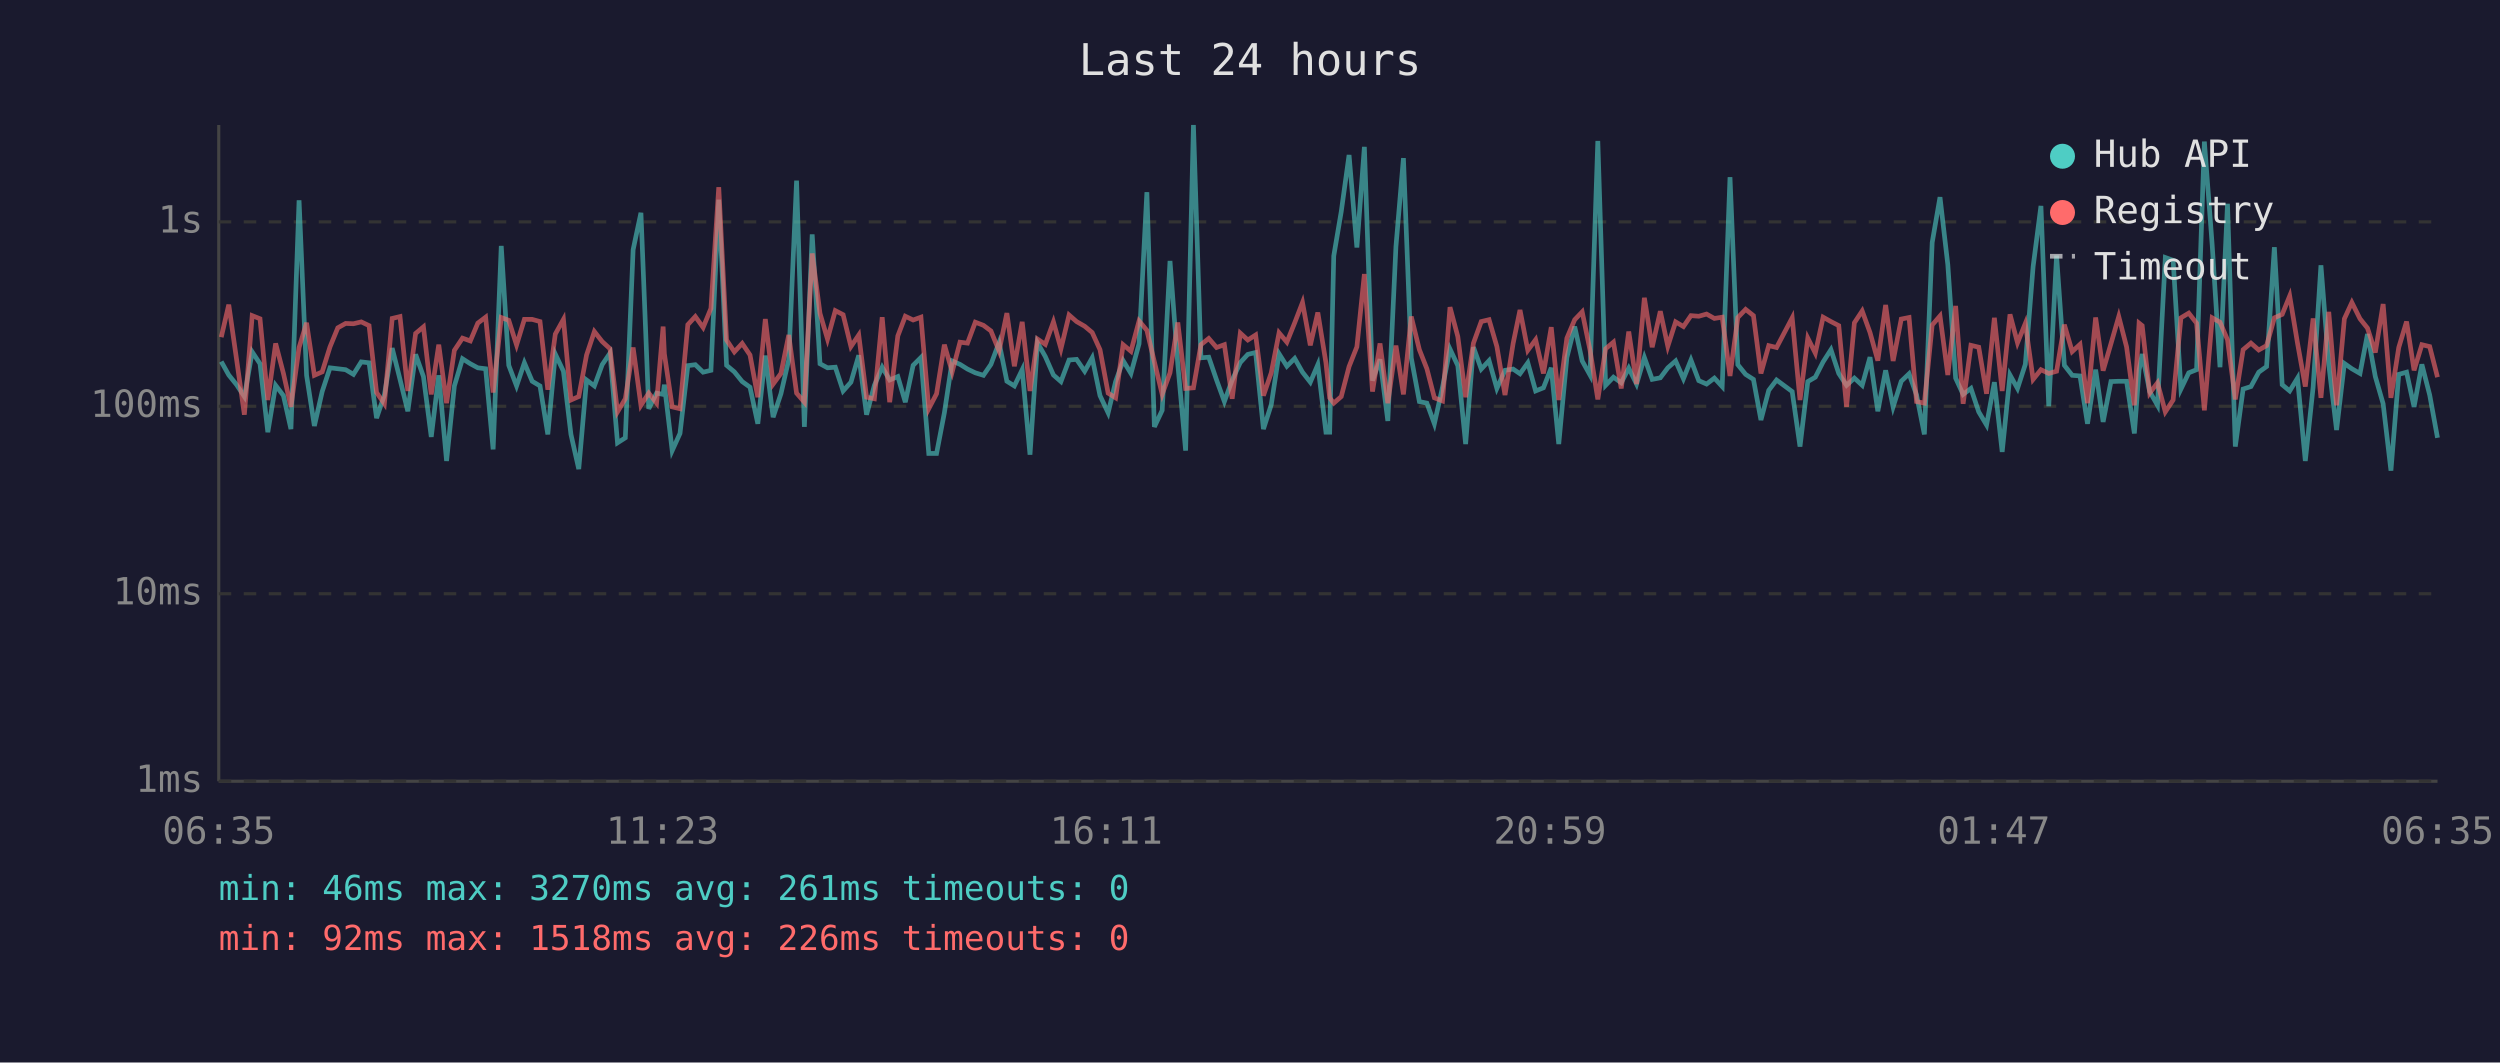
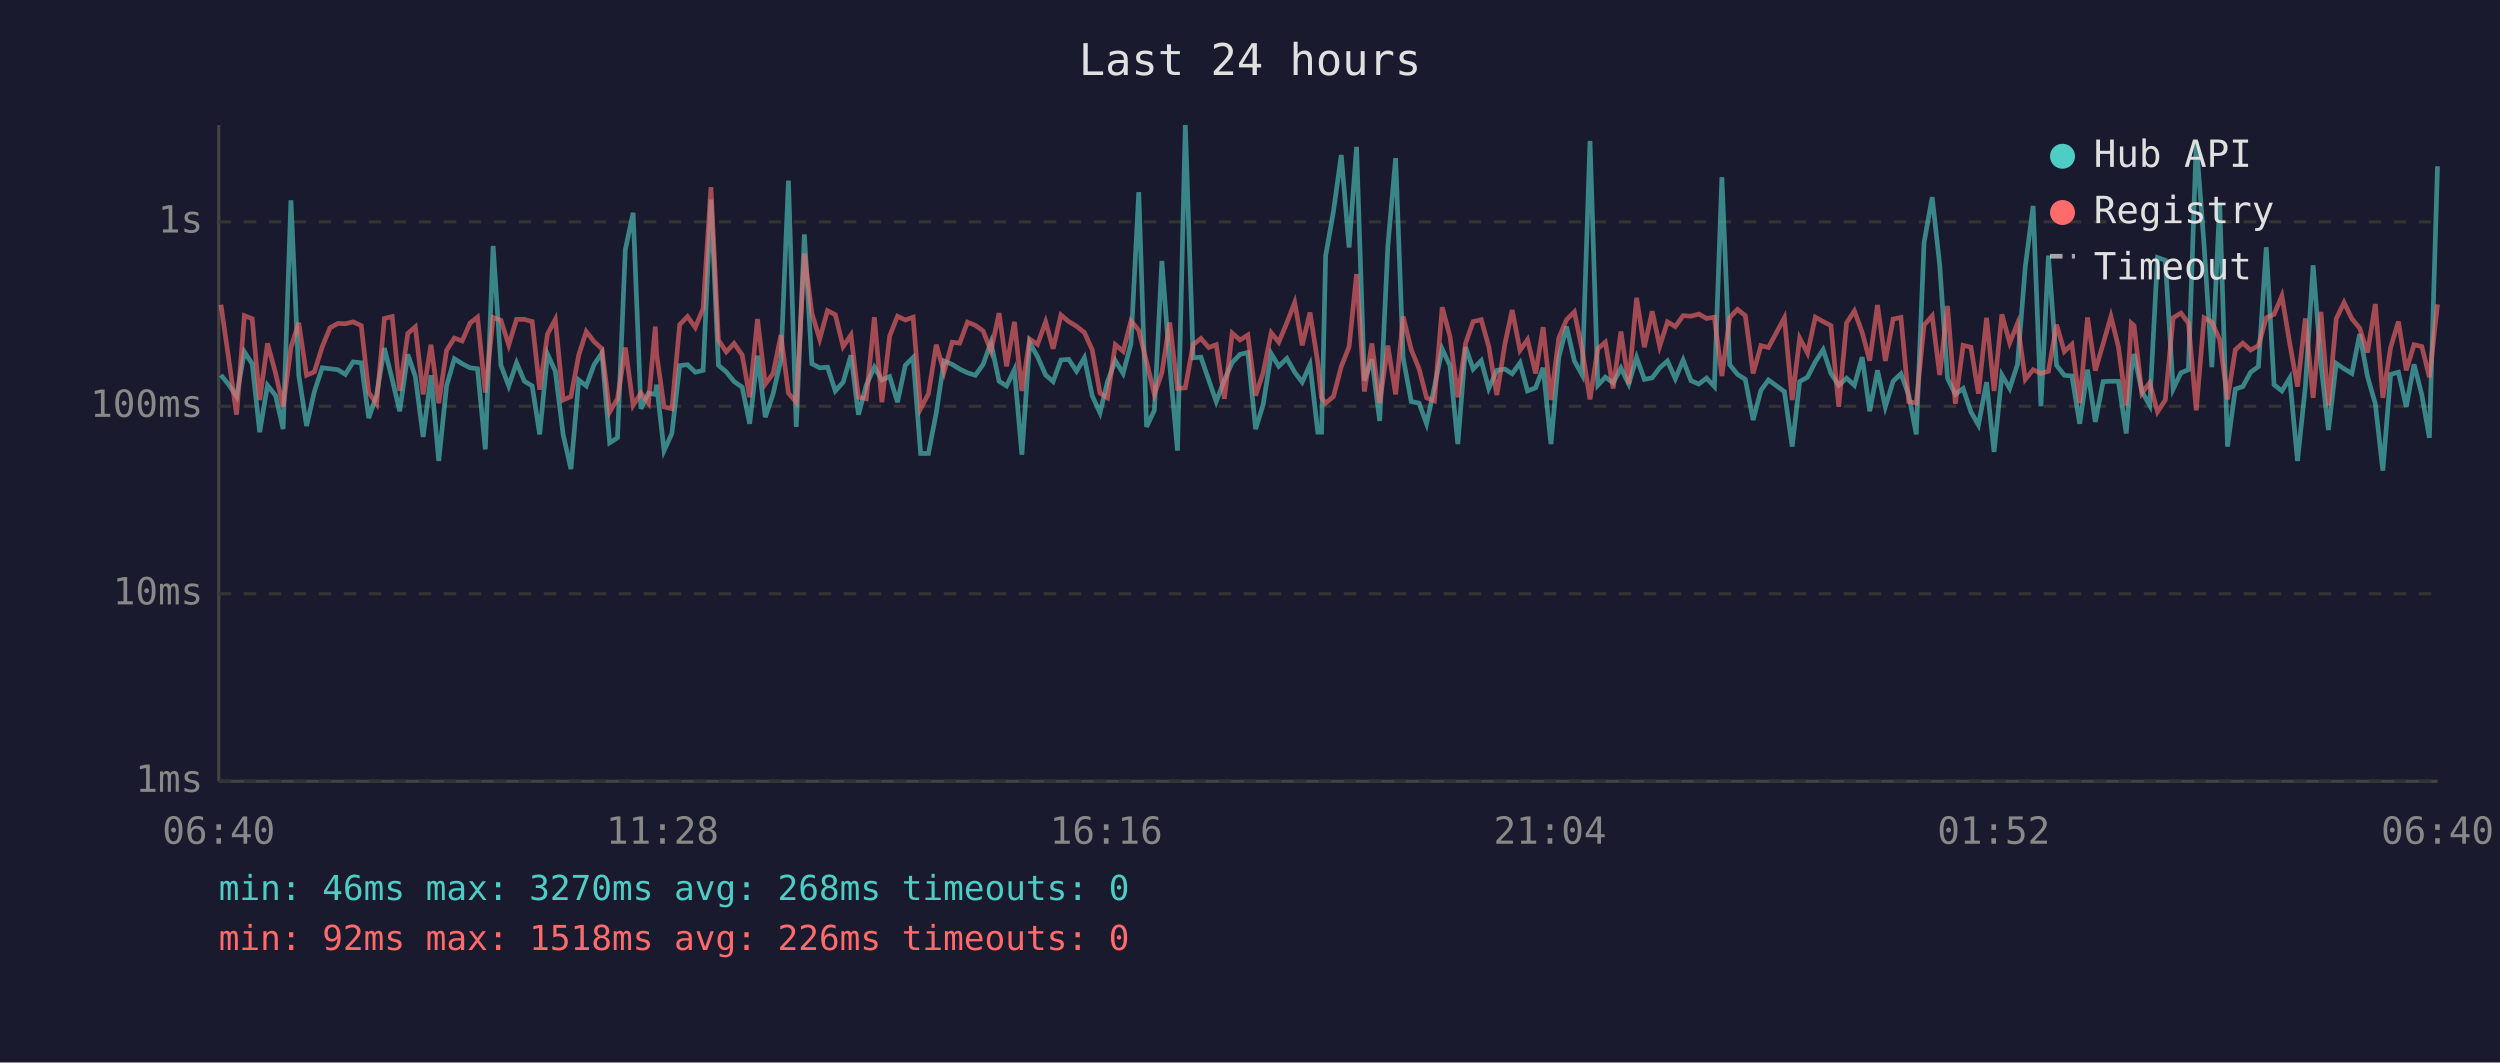
<svg xmlns="http://www.w3.org/2000/svg" viewBox="0 0 800 340" font-family="monospace" font-size="12">
  <rect width="800" height="340" fill="#1a1a2e" />
  <text x="400" y="24" fill="#e0e0e0" font-size="14" text-anchor="middle">Last 24 hours</text>
  <line x1="70" y1="40" x2="70" y2="250" stroke="#444" stroke-width="1" />
  <line x1="70" y1="250" x2="780" y2="250" stroke="#444" stroke-width="1" />
  <line x1="70" y1="250" x2="780" y2="250" stroke="#333" stroke-width="1" stroke-dasharray="4" />
  <text x="65" y="250" fill="#888" text-anchor="end" dominant-baseline="middle">1ms</text>
  <line x1="70" y1="190" x2="780" y2="190" stroke="#333" stroke-width="1" stroke-dasharray="4" />
  <text x="65" y="190" fill="#888" text-anchor="end" dominant-baseline="middle">10ms</text>
  <line x1="70" y1="130" x2="780" y2="130" stroke="#333" stroke-width="1" stroke-dasharray="4" />
  <text x="65" y="130" fill="#888" text-anchor="end" dominant-baseline="middle">100ms</text>
  <line x1="70" y1="71" x2="780" y2="71" stroke="#333" stroke-width="1" stroke-dasharray="4" />
  <text x="65" y="71" fill="#888" text-anchor="end" dominant-baseline="middle">1s</text>
-   <text x="70" y="270" fill="#888" text-anchor="middle">06:35</text>
-   <text x="212" y="270" fill="#888" text-anchor="middle">11:23</text>
-   <text x="354" y="270" fill="#888" text-anchor="middle">16:11</text>
-   <text x="496" y="270" fill="#888" text-anchor="middle">20:59</text>
-   <text x="638" y="270" fill="#888" text-anchor="middle">01:47</text>
-   <text x="780" y="270" fill="#888" text-anchor="middle">06:35</text>
-   <polyline points="70.8,115.7 73.2,120.0 75.7,123.1 78.2,126.9 80.7,112.6 83.2,116.4 85.7,138.3 88.2,123.3 90.7,126.6 93.1,137.3 95.7,64.1 98.1,120.1 100.6,136.3 103.1,125.3 105.6,117.7 108.1,118.0 110.6,118.3 113.1,119.8 115.6,115.8 118.1,116.1 120.5,133.8 123.0,126.4 125.5,111.4 128.0,121.4 130.5,131.6 133.0,113.4 135.5,120.5 138.0,139.8 140.4,120.1 142.9,147.5 145.4,123.5 148.0,114.8 150.5,116.4 152.9,117.7 155.4,118.0 157.8,143.8 160.4,78.7 162.8,116.9 165.3,123.5 167.8,116.1 170.3,122.0 172.8,123.5 175.3,139.0 177.7,113.3 180.3,118.8 182.7,139.0 185.2,150.1 187.7,121.6 190.2,123.5 192.7,116.7 195.2,113.0 197.6,141.7 200.1,140.1 202.6,79.9 205.1,68.1 207.6,130.8 210.1,125.8 212.2,126.2 212.6,123.1 215.1,144.2 217.6,138.7 220.1,117.0 222.5,116.7 225.0,119.1 227.5,118.5 230.0,63.9 232.5,116.9 235.0,119.0 237.5,122.1 240.0,123.9 242.5,135.6 244.9,113.8 247.4,133.5 249.9,126.0 252.4,115.1 254.9,57.8 257.4,136.6 259.9,75.0 262.4,116.4 264.8,117.7 267.3,117.5 269.8,125.1 272.3,122.3 274.8,113.7 277.3,132.7 279.8,123.3 282.3,117.5 284.7,121.6 287.3,120.5 289.7,128.7 292.2,116.9 294.7,114.4 297.2,145.1 299.7,145.1 302.2,132.1 304.7,115.5 307.2,116.6 309.6,118.1 312.1,119.3 314.7,120.1 317.1,116.6 319.7,109.6 322.2,122.0 324.6,123.5 327.1,118.3 329.6,145.5 332.0,109.7 334.5,114.1 337.1,120.0 339.5,122.1 342.1,115.2 344.5,115.0 347.1,118.8 349.5,114.5 352.0,126.6 354.6,132.1 357.0,122.1 359.4,115.4 361.9,119.5 364.5,110.0 367.0,61.5 369.4,136.6 371.9,131.3 374.4,83.5 376.9,116.6 379.4,144.2 381.9,40.0 384.3,114.5 386.8,114.3 389.3,121.6 391.8,128.5 394.3,121.6 396.9,116.0 399.3,113.4 401.8,112.8 404.3,137.3 406.8,129.5 409.3,113.2 411.8,117.2 414.3,114.7 416.8,119.1 419.3,122.3 421.7,116.7 424.3,138.3 425.5,138.3 426.8,81.9 429.2,67.7 431.7,49.6 434.2,79.2 436.6,47.0 439.2,121.8 441.6,115.0 444.1,134.7 446.7,78.9 449.1,50.6 451.6,114.5 454.2,128.5 456.6,129.0 459.0,135.6 461.6,123.9 464.0,111.7 466.5,117.0 469.0,142.1 471.5,111.1 474.0,118.1 476.5,115.4 479.0,124.3 481.6,118.5 484.2,118.1 486.4,119.6 488.9,116.1 491.4,125.1 493.9,124.1 496.4,117.7 498.8,142.1 501.4,114.4 503.9,104.5 506.3,115.5 508.8,120.0 511.3,45.1 513.8,123.3 516.3,120.7 518.8,122.5 521.2,117.8 523.7,122.9 526.2,114.4 528.7,121.4 531.3,120.9 533.7,117.7 536.2,115.5 538.7,121.2 541.1,115.2 543.6,121.8 546.1,122.9 548.6,121.0 551.1,123.7 553.6,56.7 556.1,116.7 558.6,119.8 561.1,121.4 563.5,134.4 566.0,124.9 568.5,121.6 573.5,125.3 576.0,142.9 578.5,122.1 580.9,120.7 583.4,115.8 585.9,111.9 588.4,119.5 590.9,123.3 593.4,121.0 595.9,123.3 598.4,114.3 600.9,131.6 603.4,118.5 605.8,130.2 608.4,122.0 610.9,119.6 613.3,126.4 615.8,139.0 618.3,77.6 620.8,63.1 623.3,84.7 625.8,121.0 628.2,126.2 630.7,124.3 633.2,131.8 635.7,136.0 638.2,122.3 640.7,144.6 643.2,120.0 645.6,124.3 648.1,116.6 650.6,85.3 653.1,65.9 655.6,130.0 658.1,81.8 660.6,116.9 663.1,120.1 665.6,120.3 668.0,135.6 670.6,118.3 673.0,135.0 675.5,122.1 678.0,122.0 680.5,122.0 683.0,138.7 684.5,118.5 685.5,113.3 687.9,125.3 690.4,129.7 692.9,82.4 695.4,83.3 697.9,124.5 700.4,119.3 702.9,118.3 705.4,45.3 707.9,78.4 710.4,117.5 712.8,65.2 715.3,142.9 717.8,124.5 720.3,123.7 722.8,119.1 725.3,117.3 727.8,79.1 730.3,123.1 732.7,125.1 735.2,121.0 737.7,147.5 740.2,123.9 742.7,84.9 745.2,116.6 747.7,137.6 750.2,116.3 752.6,118.0 755.2,119.5 757.6,106.9 760.1,120.5 762.6,129.2 765.1,150.6 767.6,119.8 770.1,119.1 772.5,130.2 775.0,116.6 777.5,126.4 780.0,140.1" fill="none" stroke="#4ecdc4" stroke-width="1.5" opacity="0.6" />
-   <polyline points="70.8,107.9 73.2,97.5 75.7,115.0 78.2,132.7 80.7,101.0 83.2,102.0 85.7,128.0 88.2,109.9 90.7,119.5 93.1,130.2 95.7,111.2 98.1,103.3 100.6,120.1 103.1,119.0 105.6,111.0 108.1,104.9 110.6,103.5 113.1,103.6 115.6,103.0 118.1,104.2 120.5,125.6 123.0,129.2 125.5,101.9 128.0,101.3 130.5,125.1 133.0,106.7 135.5,104.6 138.0,126.2 140.4,110.3 142.9,129.0 145.4,112.1 148.0,108.2 150.5,109.1 152.9,103.4 155.4,101.5 157.8,125.6 160.4,101.6 162.8,102.5 165.3,110.4 167.8,102.2 170.3,102.2 172.8,102.9 175.3,124.7 177.7,106.9 180.3,102.2 182.7,128.0 185.2,126.9 187.7,113.6 190.2,106.1 192.7,109.3 195.2,111.6 197.6,131.8 200.1,127.6 202.6,111.2 205.1,129.7 207.6,125.8 210.1,129.0 212.2,104.5 212.6,113.2 215.1,130.2 217.6,130.8 220.1,103.9 222.5,101.3 225.0,104.8 227.5,98.7 230.0,59.9 232.5,108.8 235.0,112.6 237.5,109.9 240.0,113.6 242.5,127.1 244.9,102.1 247.4,122.9 249.9,119.5 252.4,107.2 254.9,125.8 257.4,128.7 259.9,81.1 262.4,100.3 264.8,108.5 267.3,99.4 269.8,100.7 272.3,110.9 274.8,107.2 277.3,127.1 279.8,127.6 282.3,101.5 284.7,128.7 287.3,107.5 289.7,101.2 292.2,102.4 294.7,101.5 297.2,130.8 299.7,126.0 302.2,110.3 304.7,119.0 307.2,109.5 309.6,109.8 312.1,103.1 314.7,104.1 317.1,105.9 319.7,112.3 322.2,100.2 324.6,117.2 327.1,103.0 329.6,125.1 332.0,108.5 334.5,110.2 337.1,103.0 339.5,111.6 342.1,100.8 344.5,102.9 347.1,104.4 349.5,106.4 352.0,111.9 354.6,125.8 357.0,127.3 359.4,110.3 361.9,112.4 364.5,102.7 367.0,105.7 369.4,115.8 371.9,126.2 374.4,119.3 376.9,103.2 379.4,124.3 381.9,124.1 384.3,110.3 386.8,108.3 389.3,111.2 391.8,110.3 394.3,127.6 396.9,106.6 399.3,108.8 401.8,107.2 404.3,126.6 406.8,119.3 409.3,106.5 411.8,109.5 414.3,103.3 416.8,96.8 419.3,110.5 421.7,100.0 424.3,116.1 425.5,127.3 426.8,129.0 429.2,126.9 431.7,117.3 434.2,111.0 436.6,87.7 439.2,125.3 441.6,109.9 444.1,129.0 446.7,110.6 449.1,126.2 451.6,101.3 454.2,111.9 456.6,118.0 459.0,127.3 461.6,128.3 464.0,98.3 466.5,107.7 469.0,127.1 471.5,109.8 474.0,102.9 476.5,102.3 479.0,110.9 481.6,126.4 484.2,109.9 486.4,99.2 488.9,112.1 491.4,108.7 493.9,119.5 496.4,104.7 498.8,128.0 501.4,108.2 503.9,102.3 506.3,99.8 508.8,112.0 511.3,127.8 513.8,111.6 516.3,109.5 518.8,124.3 521.2,106.1 523.7,122.9 526.2,95.3 528.7,111.1 531.3,99.6 533.7,110.8 536.2,103.0 538.7,104.5 541.1,101.0 543.6,101.2 546.1,100.5 548.6,101.9 551.1,101.5 553.6,120.3 556.1,101.6 558.6,99.0 561.1,101.0 563.5,119.5 566.0,110.6 568.5,111.2 573.5,101.7 576.0,128.0 578.5,108.2 580.9,113.0 583.4,101.5 585.9,102.9 588.4,104.2 590.9,130.2 593.4,103.3 595.9,99.5 598.4,106.4 600.9,115.4 603.4,97.6 605.8,115.5 608.4,102.1 610.9,101.6 613.3,128.5 615.8,129.0 618.3,104.0 620.8,101.1 623.3,120.0 625.8,97.9 628.2,129.2 630.7,110.5 633.2,111.1 635.7,126.0 638.2,101.7 640.7,125.1 643.2,100.6 645.6,109.7 648.1,103.5 650.6,121.4 653.1,118.3 655.6,119.5 658.1,118.8 660.6,103.9 663.1,112.5 665.6,110.2 668.0,129.0 670.6,101.6 673.0,118.6 675.5,110.0 678.0,101.3 680.5,111.0 683.0,129.7 684.5,103.4 685.5,104.2 687.9,125.8 690.4,122.5 692.9,131.8 695.4,128.0 697.9,101.7 700.4,100.2 702.9,103.4 705.4,131.3 707.9,101.7 710.4,103.1 712.8,108.7 715.3,127.8 717.8,111.9 720.3,109.8 722.8,112.0 725.3,110.6 727.8,101.7 730.3,100.6 732.7,94.7 735.2,109.8 737.7,123.7 740.2,101.9 742.7,127.3 745.2,99.8 747.7,129.7 750.2,102.0 752.6,96.8 755.2,102.0 757.6,105.0 760.1,112.8 762.6,97.3 765.1,127.3 767.6,111.2 770.1,102.9 772.5,118.5 775.0,110.3 777.5,110.9 780.0,120.7" fill="none" stroke="#ff6b6b" stroke-width="1.5" opacity="0.6" />
+   <text x="70" y="270" fill="#888" text-anchor="middle">06:40</text>
+   <text x="212" y="270" fill="#888" text-anchor="middle">11:28</text>
+   <text x="354" y="270" fill="#888" text-anchor="middle">16:16</text>
+   <text x="496" y="270" fill="#888" text-anchor="middle">21:04</text>
+   <text x="638" y="270" fill="#888" text-anchor="middle">01:52</text>
+   <text x="780" y="270" fill="#888" text-anchor="middle">06:40</text>
+   <polyline points="70.7,120.0 73.2,123.1 75.7,126.9 78.2,112.6 80.7,116.4 83.1,138.3 85.6,123.3 88.2,126.6 90.6,137.3 93.1,64.1 95.6,120.1 98.1,136.3 100.6,125.3 103.1,117.7 105.6,118.0 108.1,118.3 110.5,119.8 113.0,115.8 115.6,116.1 118.0,133.8 120.5,126.4 123.0,111.4 125.5,121.4 127.9,131.6 130.5,113.4 132.9,120.5 135.4,139.8 137.9,120.1 140.4,147.5 142.9,123.5 145.4,114.8 147.9,116.4 150.4,117.7 152.8,118.0 155.3,143.8 157.8,78.7 160.3,116.9 162.8,123.5 165.3,116.1 167.8,122.0 170.3,123.5 172.7,139.0 175.2,113.3 177.7,118.8 180.2,139.0 182.7,150.1 185.2,121.6 187.6,123.5 190.1,116.7 192.6,113.0 195.1,141.7 197.6,140.1 200.1,79.9 202.6,68.1 205.1,130.8 207.5,125.8 209.7,126.2 210.1,123.1 212.5,144.2 215.0,138.7 217.5,117.0 220.0,116.7 222.5,119.1 225.0,118.5 227.5,63.9 229.9,116.9 232.4,119.0 234.9,122.1 237.5,123.9 239.9,135.6 242.4,113.8 244.9,133.5 247.4,126.0 249.9,115.1 252.3,57.8 254.8,136.6 257.4,75.0 259.8,116.4 262.3,117.7 264.8,117.5 267.3,125.1 269.8,122.3 272.3,113.7 274.7,132.7 277.2,123.3 279.8,117.5 282.2,121.6 284.7,120.5 287.2,128.7 289.7,116.9 292.2,114.4 294.6,145.1 297.1,145.1 299.6,132.1 302.1,115.5 304.7,116.6 307.1,118.1 309.6,119.3 312.1,120.1 314.6,116.6 317.1,109.6 319.7,122.0 322.1,123.5 324.6,118.3 327.0,145.5 329.5,109.7 332.0,114.1 334.6,120.0 337.0,122.1 339.5,115.2 342.0,115.0 344.5,118.8 347.0,114.5 349.5,126.6 352.0,132.1 354.4,122.1 356.9,115.4 359.4,119.5 361.9,110.0 364.4,61.5 366.9,136.6 369.4,131.3 371.8,83.5 374.3,116.6 376.8,144.2 379.3,40.0 381.8,114.5 384.3,114.3 386.8,121.6 389.2,128.5 391.8,121.6 394.3,116.0 396.8,113.4 399.3,112.8 401.8,137.3 404.2,129.5 406.8,113.2 409.2,117.2 411.8,114.7 414.3,119.1 416.7,122.3 419.2,116.7 421.7,138.3 422.9,138.3 424.2,81.9 426.7,67.7 429.2,49.6 431.7,79.2 434.1,47.0 436.6,121.8 439.0,115.0 441.5,134.7 444.1,78.9 446.6,50.6 449.0,114.5 451.6,128.5 454.1,129.0 456.5,135.6 459.0,123.9 461.5,111.7 464.0,117.0 466.5,142.1 469.0,111.1 471.4,118.1 474.0,115.4 476.4,124.3 479.0,118.5 481.6,118.1 483.9,119.6 486.4,116.1 488.8,125.1 491.4,124.1 493.8,117.7 496.3,142.1 498.8,114.4 501.3,104.5 503.8,115.5 506.3,120.0 508.8,45.1 511.3,123.3 513.7,120.7 516.2,122.5 518.7,117.8 521.2,122.9 523.7,114.4 526.2,121.4 528.7,120.9 531.1,117.7 533.6,115.5 536.1,121.2 538.6,115.2 541.1,121.8 543.6,122.9 546.1,121.0 548.6,123.7 551.0,56.7 553.5,116.7 556.0,119.8 558.5,121.4 561.0,134.4 563.5,124.9 565.9,121.6 571.0,125.3 573.5,142.9 575.9,122.1 578.4,120.7 580.9,115.8 583.4,111.9 585.9,119.5 588.4,123.3 590.9,121.0 593.4,123.3 595.9,114.3 598.3,131.6 600.8,118.5 603.3,130.2 605.8,122.0 608.3,119.6 610.8,126.4 613.2,139.0 615.7,77.6 618.3,63.1 620.7,84.7 623.2,121.0 625.7,126.2 628.2,124.3 630.7,131.8 633.1,136.0 635.7,122.3 638.1,144.6 640.6,120.0 643.1,124.3 645.6,116.6 648.1,85.3 650.6,65.9 653.1,130.0 655.5,81.8 658.1,116.9 660.6,120.1 663.0,120.3 665.5,135.6 668.0,118.3 670.5,135.0 673.0,122.1 675.5,122.0 677.9,122.0 680.4,138.7 682.0,118.5 682.9,113.3 685.4,125.3 687.9,129.7 690.4,82.4 692.9,83.3 695.4,124.5 697.9,119.3 700.3,118.3 702.8,45.3 705.3,78.4 707.8,117.5 710.3,65.2 712.8,142.9 715.3,124.5 717.7,123.7 720.2,119.1 722.7,117.3 725.2,79.1 727.7,123.1 730.2,125.1 732.7,121.0 735.2,147.5 737.7,123.9 740.2,84.9 742.7,116.6 745.1,137.6 747.6,116.3 750.1,118.0 752.6,119.5 755.1,106.9 757.6,120.5 760.1,129.2 762.5,150.6 765.0,119.8 767.5,119.1 770.0,130.2 772.5,116.6 775.0,126.4 777.4,140.1 780.0,53.2" fill="none" stroke="#4ecdc4" stroke-width="1.5" opacity="0.6" />
+   <polyline points="70.7,97.5 73.2,115.0 75.7,132.7 78.2,101.0 80.7,102.0 83.1,128.0 85.6,109.9 88.2,119.5 90.6,130.2 93.1,111.2 95.6,103.3 98.1,120.1 100.6,119.0 103.1,111.0 105.6,104.9 108.1,103.5 110.5,103.6 113.0,103.0 115.6,104.2 118.0,125.6 120.5,129.2 123.0,101.9 125.5,101.3 127.9,125.1 130.5,106.7 132.9,104.6 135.4,126.2 137.9,110.3 140.4,129.0 142.9,112.1 145.4,108.2 147.9,109.1 150.4,103.4 152.8,101.5 155.3,125.6 157.8,101.6 160.3,102.5 162.8,110.4 165.3,102.2 167.8,102.2 170.3,102.9 172.7,124.7 175.2,106.9 177.7,102.2 180.2,128.0 182.7,126.9 185.2,113.6 187.6,106.1 190.1,109.3 192.6,111.6 195.1,131.8 197.6,127.6 200.1,111.2 202.6,129.7 205.1,125.8 207.5,129.0 209.7,104.5 210.1,113.2 212.5,130.2 215.0,130.8 217.5,103.9 220.0,101.3 222.5,104.8 225.0,98.7 227.5,59.9 229.9,108.8 232.4,112.6 234.9,109.9 237.5,113.6 239.9,127.1 242.4,102.1 244.9,122.9 247.4,119.5 249.9,107.2 252.3,125.8 254.8,128.7 257.4,81.1 259.8,100.3 262.3,108.5 264.8,99.4 267.3,100.7 269.8,110.9 272.3,107.2 274.7,127.1 277.2,127.6 279.8,101.5 282.2,128.7 284.7,107.5 287.2,101.2 289.7,102.4 292.2,101.5 294.6,130.8 297.1,126.0 299.6,110.3 302.1,119.0 304.7,109.5 307.1,109.8 309.6,103.1 312.1,104.1 314.6,105.9 317.1,112.3 319.7,100.2 322.1,117.2 324.6,103.0 327.0,125.1 329.5,108.5 332.0,110.2 334.6,103.0 337.0,111.6 339.5,100.8 342.0,102.9 344.5,104.4 347.0,106.4 349.5,111.9 352.0,125.8 354.4,127.3 356.9,110.3 359.4,112.4 361.9,102.7 364.4,105.7 366.9,115.8 369.4,126.2 371.8,119.3 374.3,103.2 376.8,124.3 379.3,124.1 381.8,110.3 384.3,108.3 386.8,111.2 389.2,110.3 391.8,127.6 394.3,106.6 396.8,108.8 399.3,107.2 401.8,126.6 404.2,119.3 406.8,106.5 409.2,109.5 411.8,103.3 414.3,96.8 416.7,110.5 419.2,100.0 421.7,116.1 422.9,127.3 424.2,129.0 426.7,126.9 429.2,117.3 431.7,111.0 434.1,87.7 436.6,125.3 439.0,109.9 441.5,129.0 444.1,110.6 446.6,126.2 449.0,101.3 451.6,111.9 454.1,118.0 456.5,127.3 459.0,128.3 461.5,98.3 464.0,107.7 466.5,127.1 469.0,109.8 471.4,102.9 474.0,102.3 476.4,110.9 479.0,126.4 481.6,109.9 483.9,99.2 486.4,112.1 488.8,108.7 491.4,119.5 493.8,104.7 496.3,128.0 498.8,108.2 501.3,102.3 503.8,99.8 506.3,112.0 508.8,127.8 511.3,111.6 513.7,109.5 516.2,124.3 518.7,106.1 521.2,122.9 523.7,95.3 526.2,111.1 528.7,99.6 531.1,110.8 533.6,103.0 536.1,104.5 538.6,101.0 541.1,101.2 543.6,100.5 546.1,101.9 548.6,101.5 551.0,120.3 553.5,101.6 556.0,99.0 558.5,101.0 561.0,119.5 563.5,110.6 565.9,111.2 571.0,101.7 573.5,128.0 575.9,108.2 578.4,113.0 580.9,101.5 583.4,102.9 585.9,104.2 588.4,130.2 590.9,103.3 593.4,99.5 595.9,106.4 598.3,115.4 600.8,97.6 603.3,115.5 605.8,102.1 608.3,101.6 610.8,128.5 613.2,129.0 615.7,104.0 618.3,101.1 620.7,120.0 623.2,97.9 625.7,129.2 628.2,110.5 630.7,111.1 633.1,126.0 635.7,101.7 638.1,125.1 640.6,100.6 643.1,109.7 645.6,103.5 648.1,121.4 650.6,118.3 653.1,119.5 655.5,118.8 658.1,103.9 660.6,112.5 663.0,110.2 665.5,129.0 668.0,101.6 670.5,118.6 673.0,110.0 675.5,101.3 677.9,111.0 680.4,129.7 682.0,103.4 682.9,104.2 685.4,125.8 687.9,122.5 690.4,131.8 692.9,128.0 695.4,101.7 697.9,100.2 700.3,103.4 702.8,131.3 705.3,101.7 707.8,103.1 710.3,108.7 712.8,127.8 715.3,111.9 717.7,109.8 720.2,112.0 722.7,110.6 725.2,101.7 727.7,100.6 730.2,94.7 732.7,109.8 735.2,123.7 737.7,101.9 740.2,127.3 742.7,99.8 745.1,129.7 747.6,102.0 750.1,96.8 752.6,102.0 755.1,105.0 757.6,112.8 760.1,97.3 762.5,127.3 765.0,111.2 767.5,102.9 770.0,118.5 772.5,110.3 775.0,110.9 777.4,120.7 780.0,97.4" fill="none" stroke="#ff6b6b" stroke-width="1.5" opacity="0.6" />
  <circle cx="660" cy="50" r="4" fill="#4ecdc4" />
  <text x="670" y="50" fill="#e0e0e0" dominant-baseline="middle">Hub API</text>
  <circle cx="660" cy="68" r="4" fill="#ff6b6b" />
  <text x="670" y="68" fill="#e0e0e0" dominant-baseline="middle">Registry</text>
  <line x1="656" y1="82" x2="664" y2="82" stroke="#e0e0e0" stroke-width="1.5" stroke-dasharray="4,3" opacity="0.7" />
  <text x="670" y="86" fill="#e0e0e0" dominant-baseline="middle">Timeout</text>
-   <text x="70" y="288" fill="#4ecdc4" font-size="11">min: 46ms  max: 3270ms  avg: 261ms  timeouts: 0</text>
+   <text x="70" y="288" fill="#4ecdc4" font-size="11">min: 46ms  max: 3270ms  avg: 268ms  timeouts: 0</text>
  <text x="70" y="304" fill="#ff6b6b" font-size="11">min: 92ms  max: 1518ms  avg: 226ms  timeouts: 0</text>
</svg>
